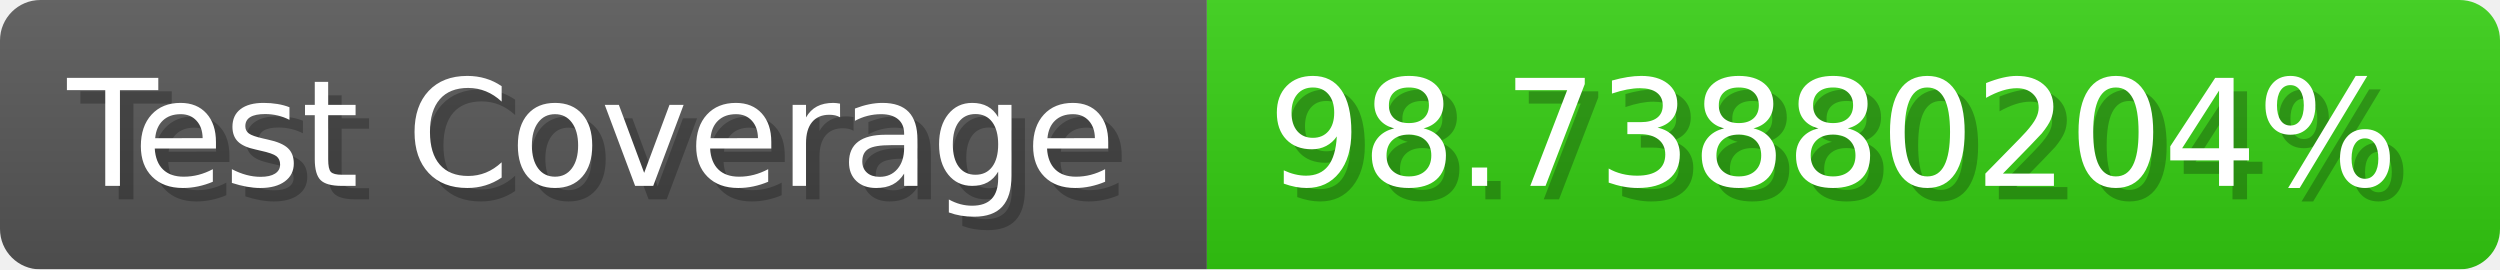
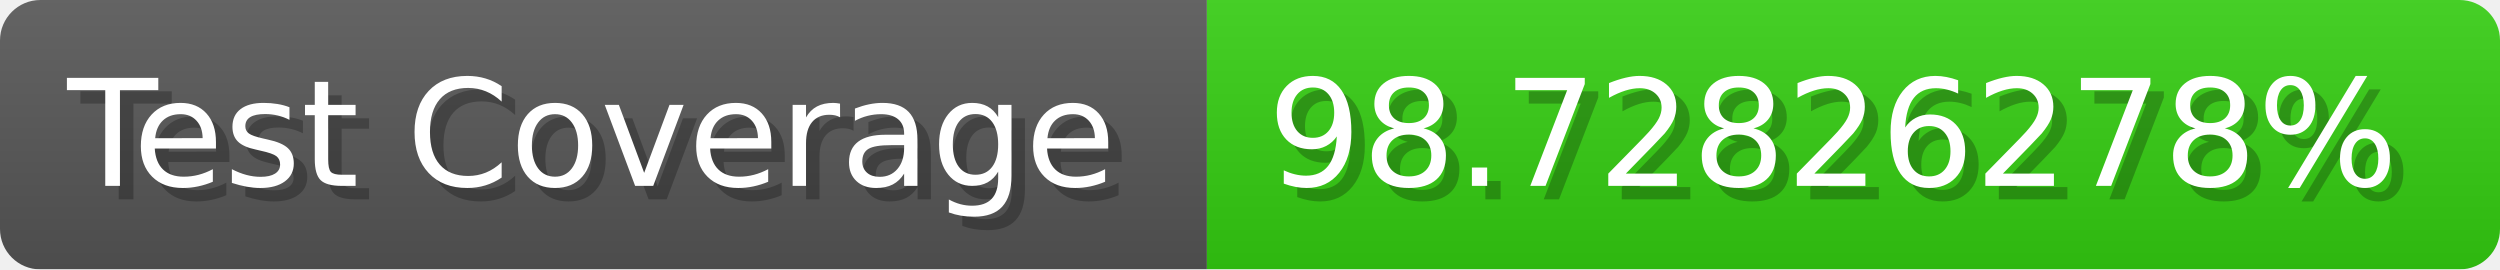
- <svg xmlns="http://www.w3.org/2000/svg" width="185.6" height="20" viewBox="0 0 1856 200" role="img" aria-label="Test Coverage: 98.73880204%">
+ <svg xmlns="http://www.w3.org/2000/svg" width="185.6" height="20" viewBox="0 0 1856 200" role="img" aria-label="Test Coverage: 98.72826278%">
  <linearGradient id="a" x2="0" y2="100%">
    <stop offset="0" stop-opacity=".1" stop-color="#EEE" />
    <stop offset="1" stop-opacity=".1" />
  </linearGradient>
  <mask id="m">
    <rect width="1856" height="200" rx="30" fill="#FFF" />
  </mask>
  <g mask="url(#m)">
    <rect width="896" height="200" fill="#555" />
    <rect width="960" height="200" fill="#3C1" x="896" />
    <rect width="1856" height="200" fill="url(#a)" />
  </g>
  <g aria-hidden="true" fill="#fff" text-anchor="start" font-family="Verdana,DejaVu Sans,sans-serif" font-size="110">
    <text x="60" y="148" textLength="796" fill="#000" opacity="0.25">Test Coverage</text>
    <text x="50" y="138" textLength="796">Test Coverage</text>
-     <text x="951" y="148" textLength="860" fill="#000" opacity="0.25">98.73880204%</text>
-     <text x="941" y="138" textLength="860">98.73880204%</text>
+     <text x="951" y="148" textLength="860" fill="#000" opacity="0.25">98.72826278%</text>
+     <text x="941" y="138" textLength="860">98.72826278%</text>
  </g>
</svg>
